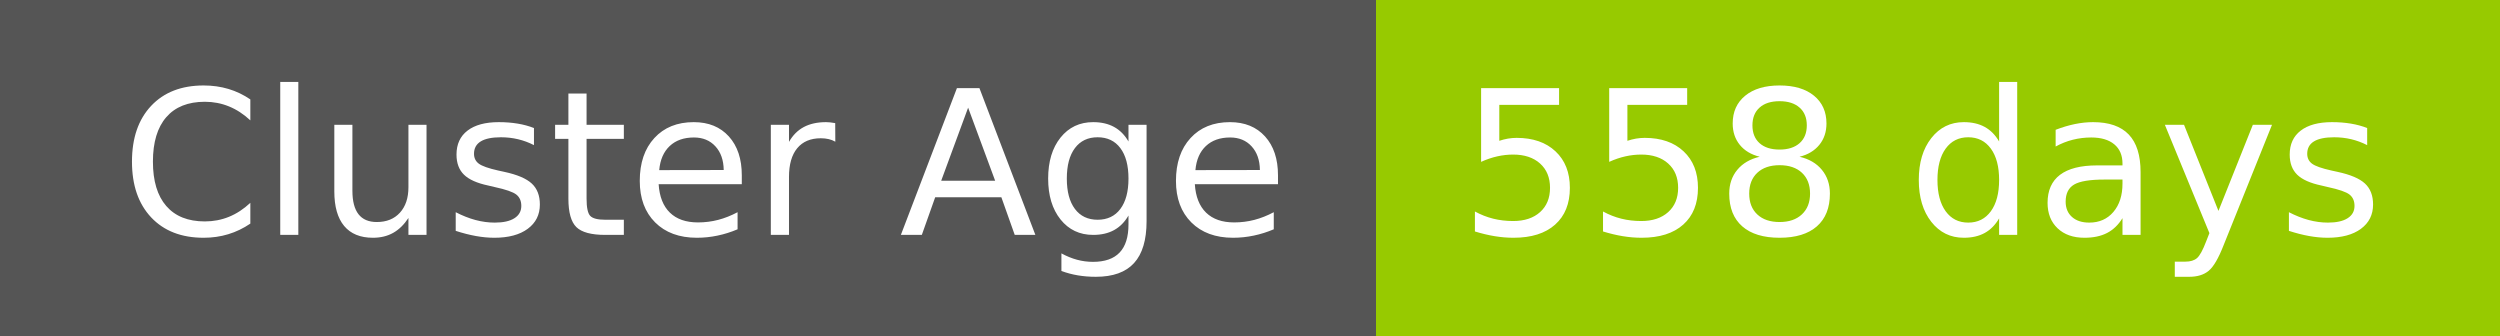
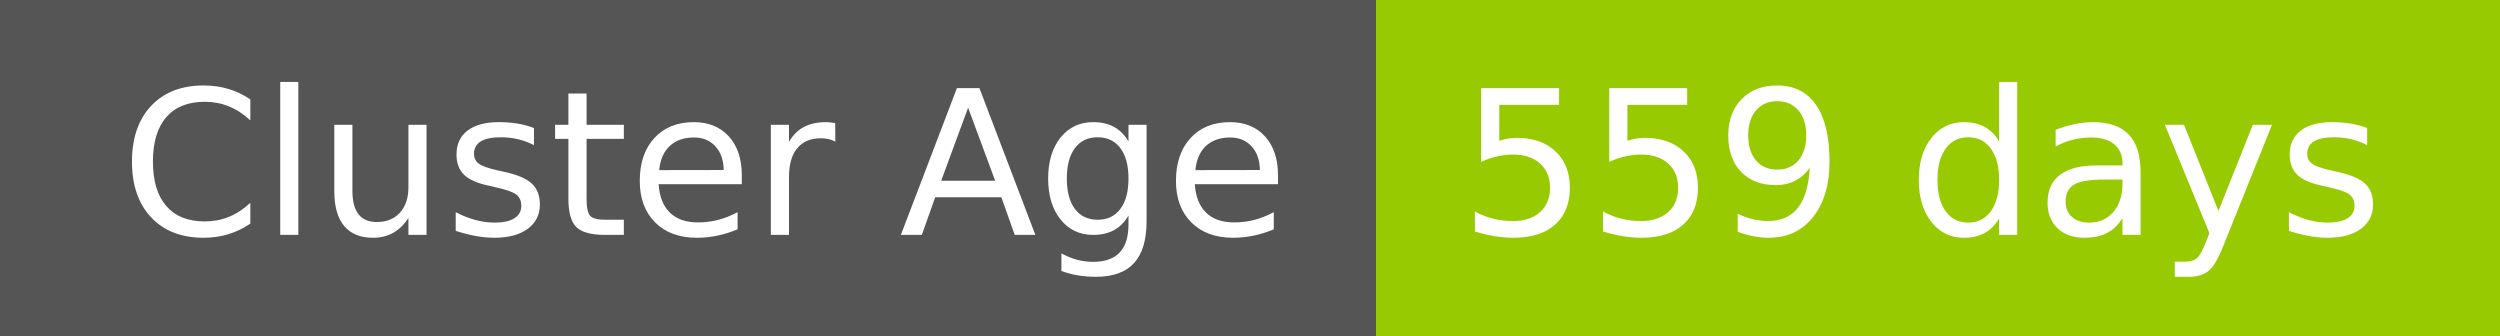
- <svg xmlns="http://www.w3.org/2000/svg" width="149" height="20" role="img" aria-label="Cluster Age: 558 days">
+ <svg xmlns="http://www.w3.org/2000/svg" width="149" height="20" role="img" aria-label="Cluster Age: 559 days">
  <g shape-rendering="crispEdges">
    <rect width="82" height="20" fill="#555" />
    <rect x="82" width="67" height="20" fill="#97ca00" />
  </g>
  <g fill="#fff" text-anchor="middle" font-family="Verdana,Geneva,DejaVu Sans,sans-serif" text-rendering="geometricPrecision" font-size="120">
    <text x="420" y="140" transform="scale(.1)" fill="#fff" textLength="694">Cluster Age</text>
-     <text x="1145" y="140" transform="scale(.1)" fill="#fff" textLength="551">558 days</text>
+     <text x="1145" y="140" transform="scale(.1)" fill="#fff" textLength="551">559 days</text>
  </g>
</svg>
